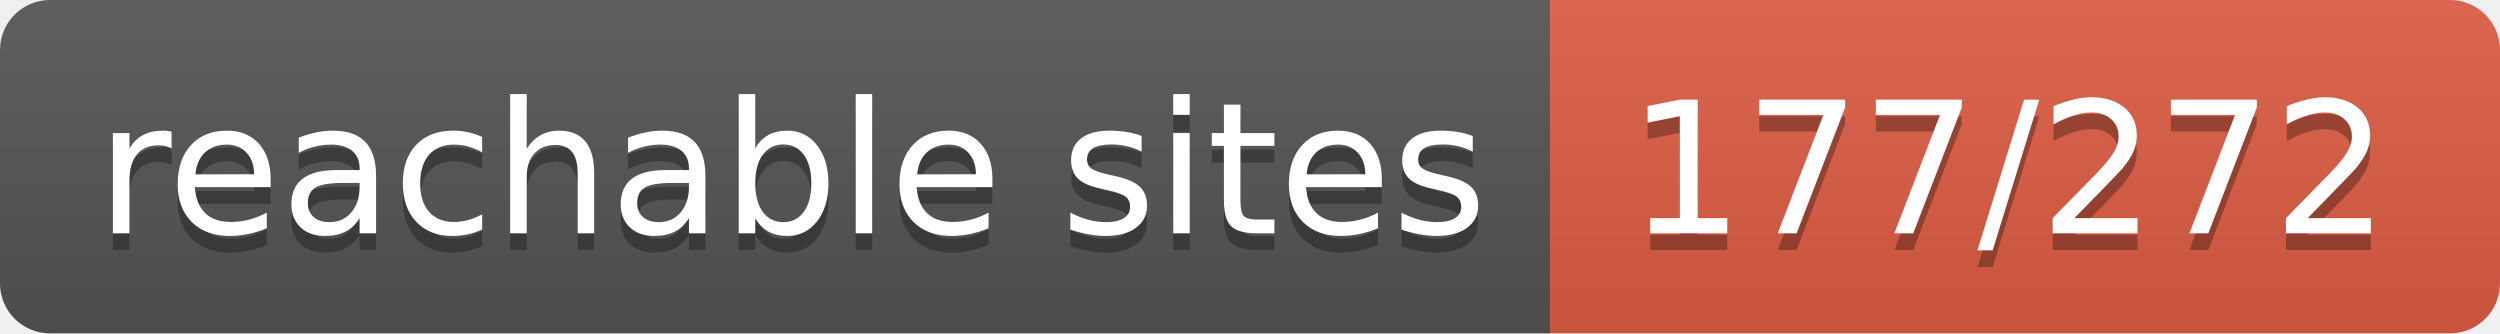
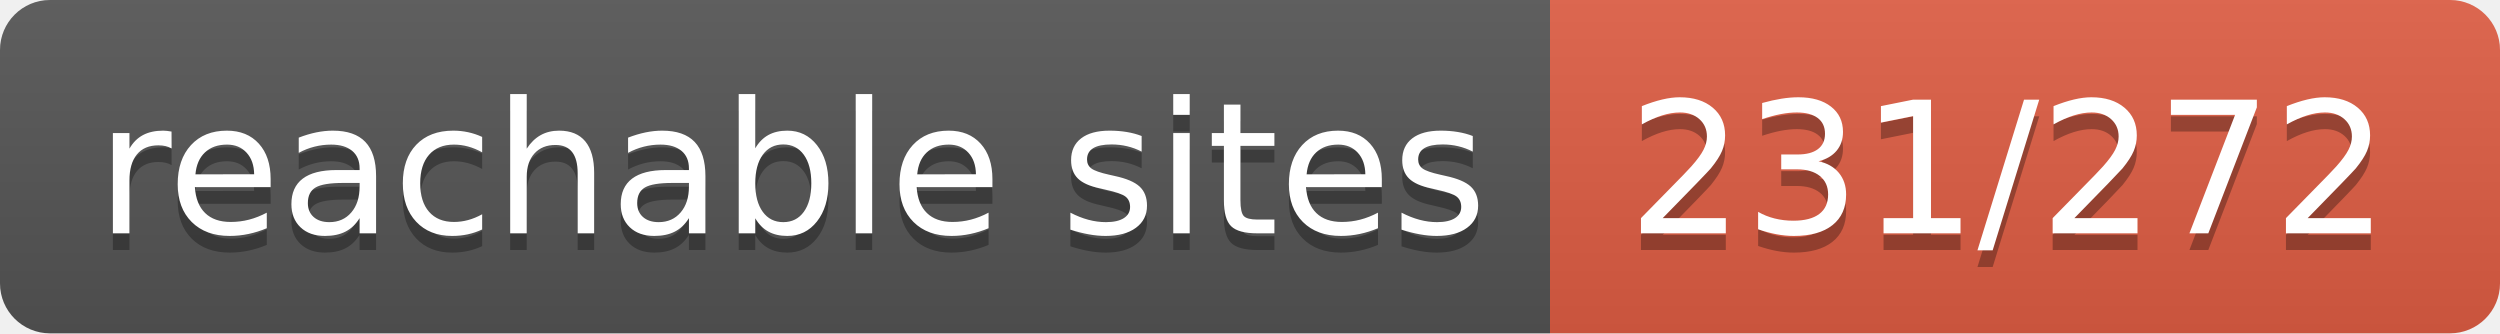
- <svg xmlns="http://www.w3.org/2000/svg" width="150" height="20" role="img" aria-label="reachable sites: 177/272">
+ <svg xmlns="http://www.w3.org/2000/svg" width="150" height="20" role="img" aria-label="reachable sites: 231/272">
  <linearGradient id="s" x2="0" y2="100%">
    <stop offset="0" stop-color="#bbb" stop-opacity=".1" />
    <stop offset="1" stop-opacity=".1" />
  </linearGradient>
  <clipPath id="r">
    <rect width="150" height="20" rx="3" fill="#fff" />
  </clipPath>
  <g clip-path="url(#r)">
    <rect width="93" height="20" fill="#555" />
    <rect x="93" width="57" height="20" fill="#e05d44" />
    <rect width="150" height="20" fill="url(#s)" />
  </g>
  <g fill="#fff" text-anchor="middle" font-family="Verdana,Geneva,DejaVu Sans,sans-serif" text-rendering="geometricPrecision" font-size="110">
    <text aria-hidden="true" x="475" y="150" fill="#010101" fill-opacity=".3" transform="scale(.1)" textLength="830">reachable sites</text>
    <text x="475" y="140" transform="scale(.1)" fill="#fff" textLength="830">reachable sites</text>
-     <text aria-hidden="true" x="1205" y="150" fill="#010101" fill-opacity=".3" transform="scale(.1)" textLength="470">177/272</text>
-     <text x="1205" y="140" transform="scale(.1)" fill="#fff" textLength="470">177/272</text>
+     <text aria-hidden="true" x="1205" y="150" fill="#010101" fill-opacity=".3" transform="scale(.1)" textLength="470">231/272</text>
+     <text x="1205" y="140" transform="scale(.1)" fill="#fff" textLength="470">231/272</text>
  </g>
</svg>
